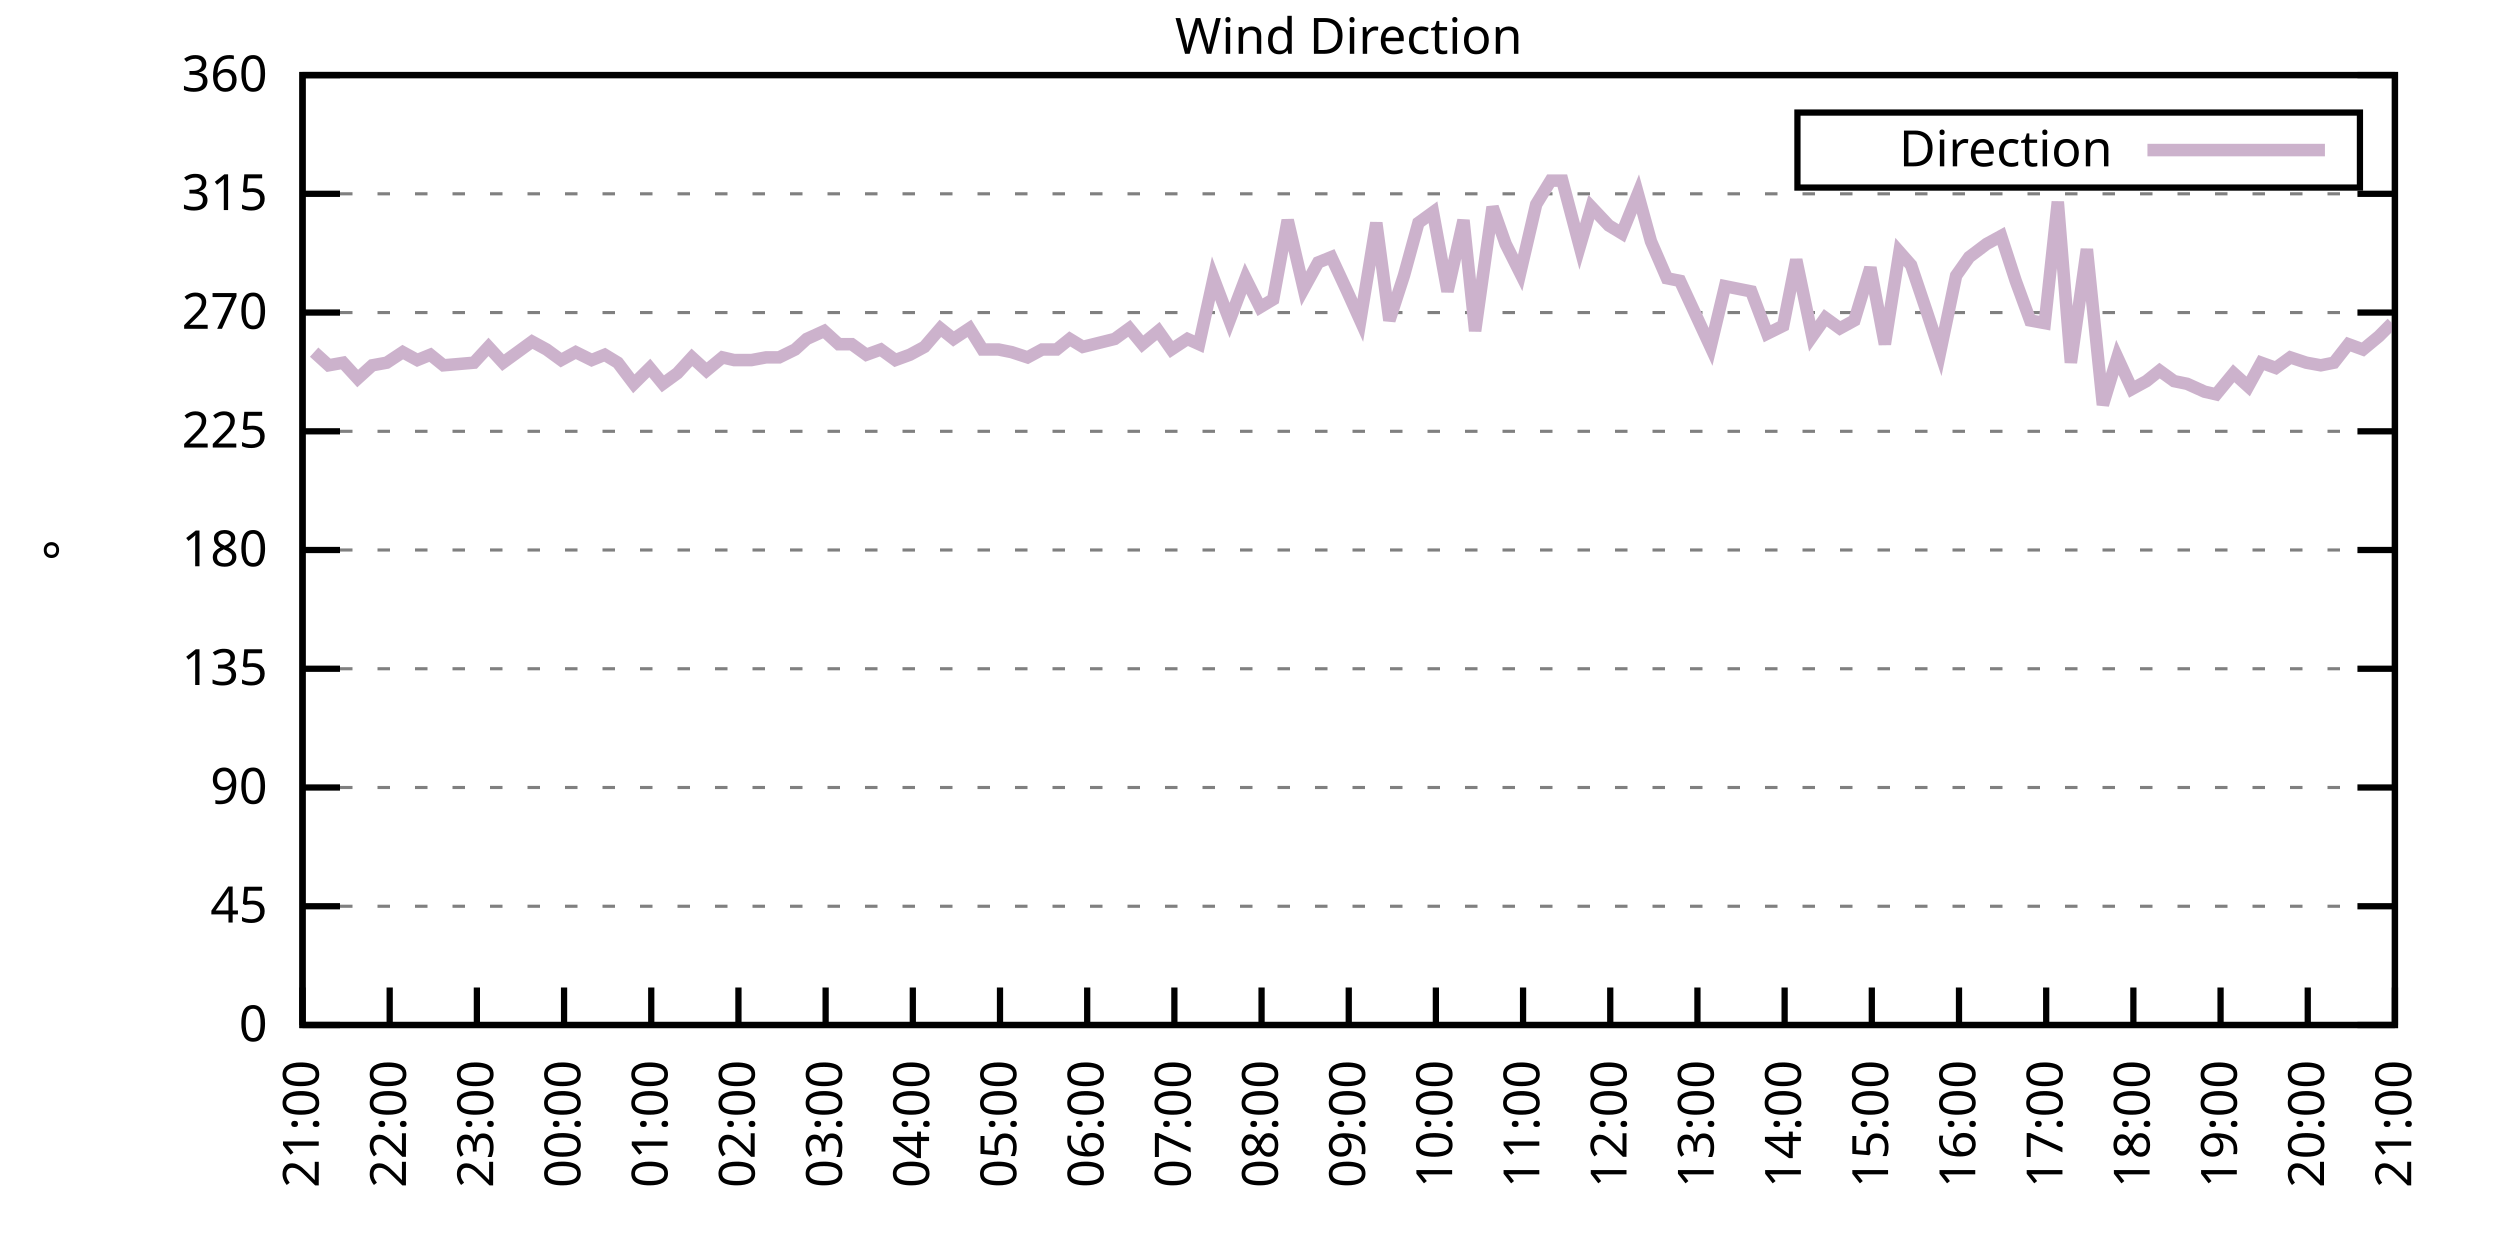
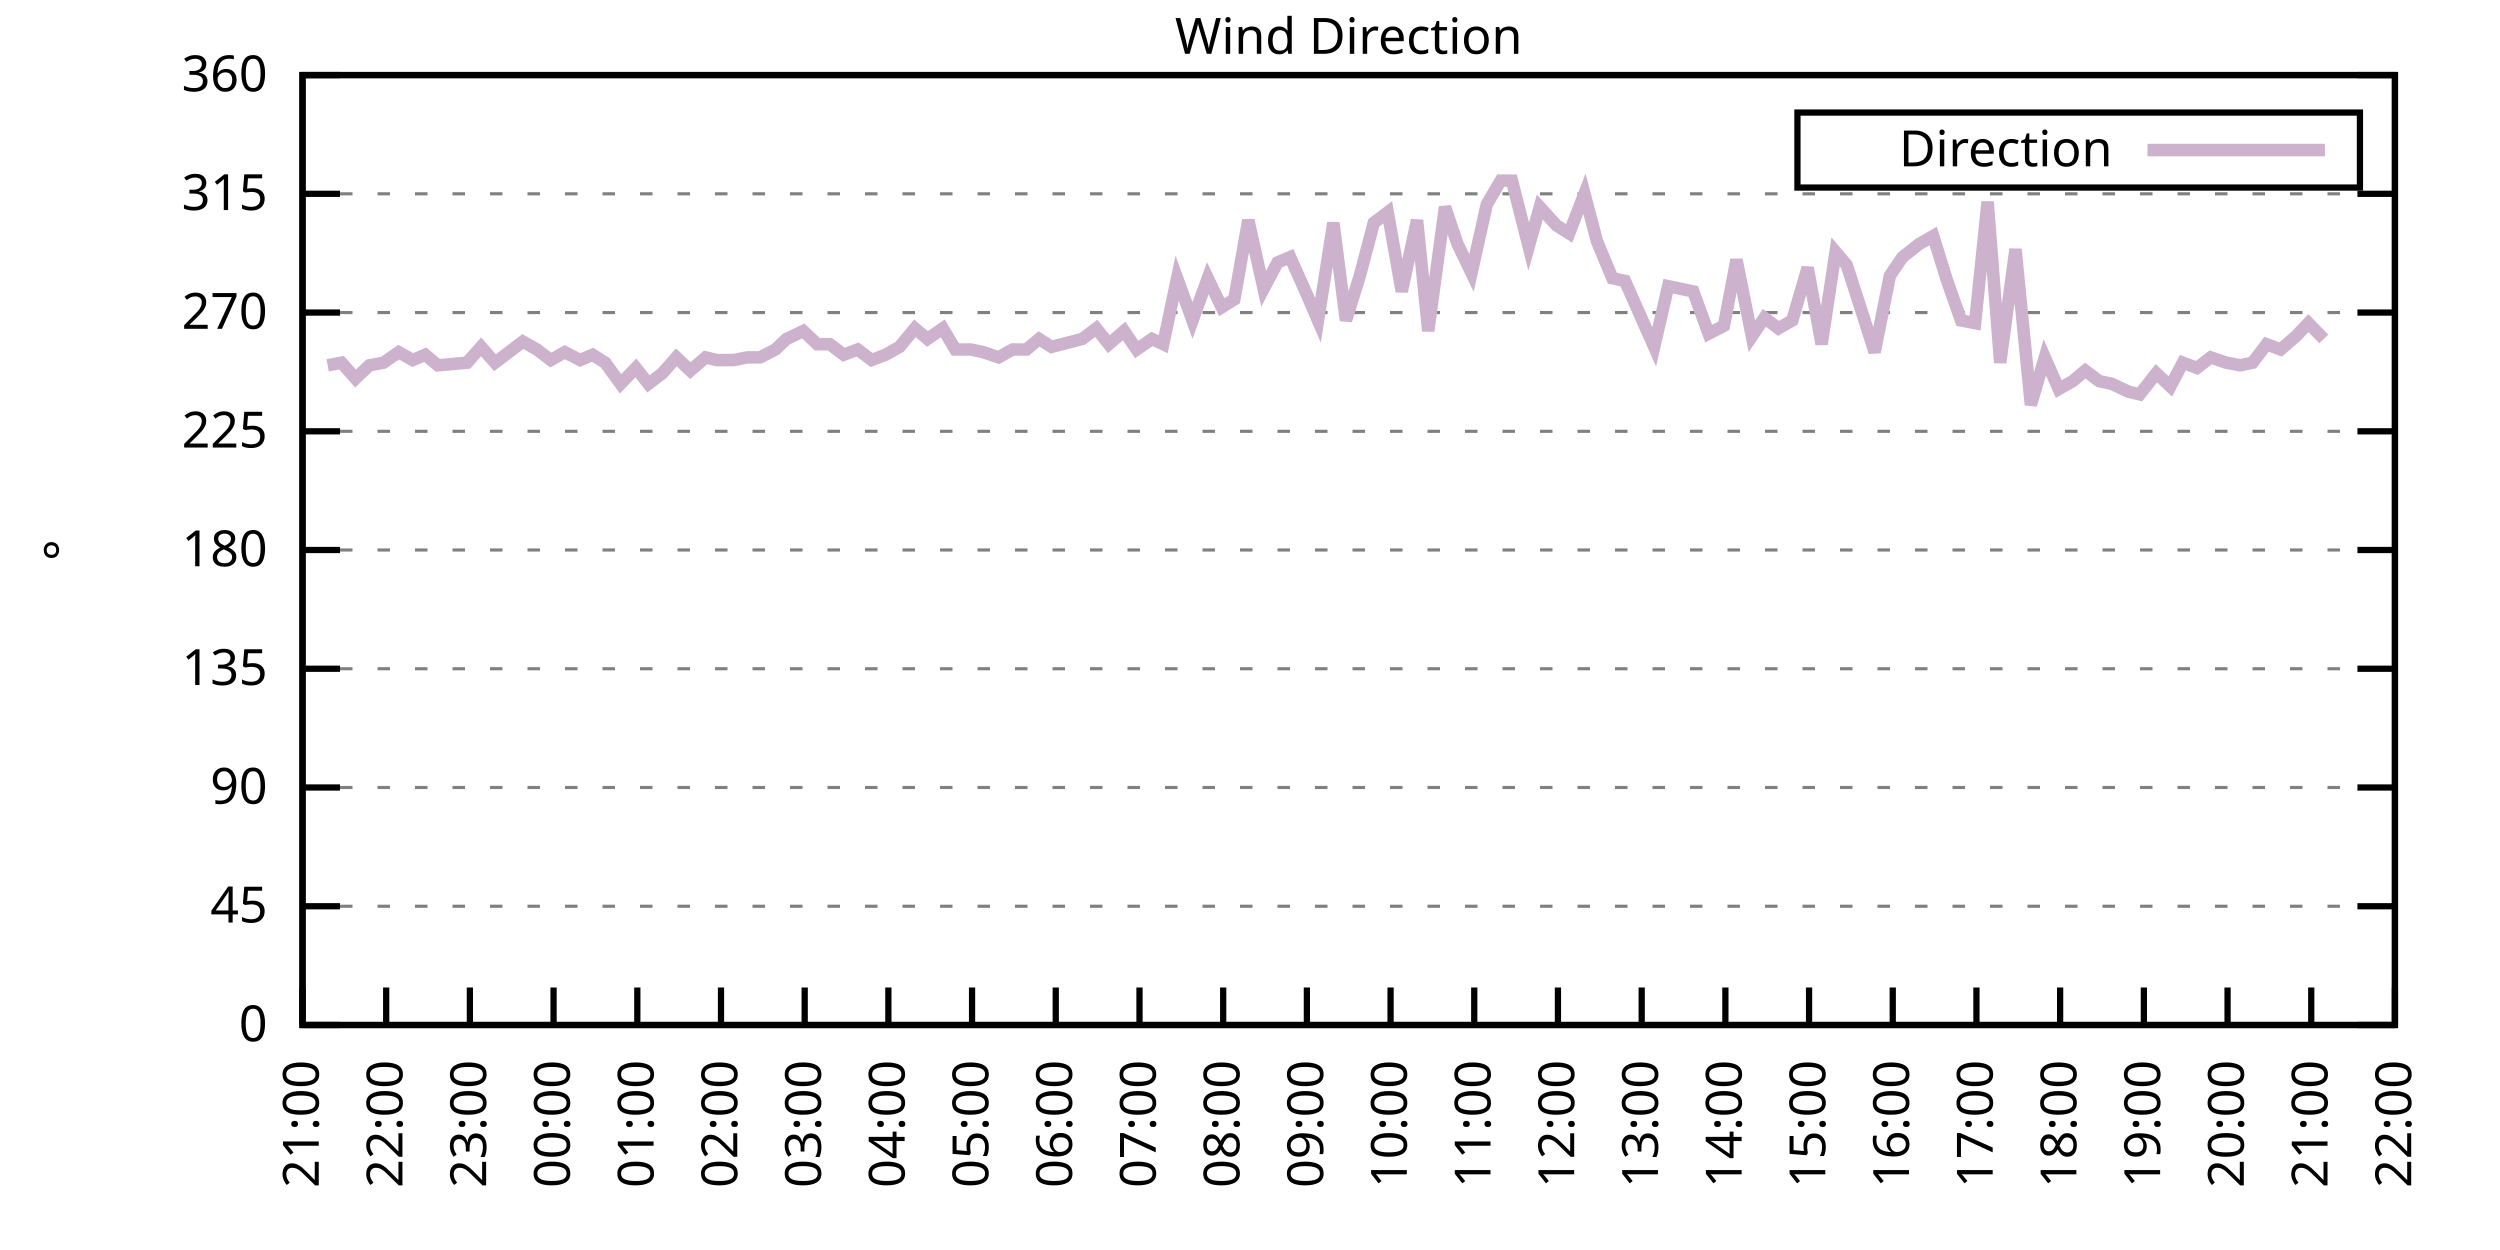
<svg xmlns="http://www.w3.org/2000/svg" xmlns:xlink="http://www.w3.org/1999/xlink" width="400" height="200" viewBox="0 0 400 200">
  <g id="gnuplot_canvas">
    <rect x="0" y="0" width="400" height="200" fill="none" />
    <defs>
      <circle id="gpDot" r="0.5" stroke-width="0.5" stroke="currentColor" />
      <path id="gpPt0" stroke-width="0.333" stroke="currentColor" d="M-1,0 h2 M0,-1 v2" />
      <path id="gpPt1" stroke-width="0.333" stroke="currentColor" d="M-1,-1 L1,1 M1,-1 L-1,1" />
      <path id="gpPt2" stroke-width="0.333" stroke="currentColor" d="M-1,0 L1,0 M0,-1 L0,1 M-1,-1 L1,1 M-1,1 L1,-1" />
      <rect id="gpPt3" stroke-width="0.333" stroke="currentColor" x="-1" y="-1" width="2" height="2" />
      <rect id="gpPt4" stroke-width="0.333" stroke="currentColor" fill="currentColor" x="-1" y="-1" width="2" height="2" />
      <circle id="gpPt5" stroke-width="0.333" stroke="currentColor" cx="0" cy="0" r="1" />
      <use xlink:href="#gpPt5" id="gpPt6" fill="currentColor" stroke="none" />
      <path id="gpPt7" stroke-width="0.333" stroke="currentColor" d="M0,-1.33 L-1.33,0.67 L1.33,0.67 z" />
      <use xlink:href="#gpPt7" id="gpPt8" fill="currentColor" stroke="none" />
      <use xlink:href="#gpPt7" id="gpPt9" stroke="currentColor" transform="rotate(180)" />
      <use xlink:href="#gpPt9" id="gpPt10" fill="currentColor" stroke="none" />
      <use xlink:href="#gpPt3" id="gpPt11" stroke="currentColor" transform="rotate(45)" />
      <use xlink:href="#gpPt11" id="gpPt12" fill="currentColor" stroke="none" />
      <path id="gpPt13" stroke-width="0.333" stroke="currentColor" d="M0,1.330 L1.265,0.411 L0.782,-1.067 L-0.782,-1.076 L-1.265,0.411 z" />
      <use xlink:href="#gpPt13" id="gpPt14" fill="currentColor" stroke="none" />
      <filter id="textbox" filterUnits="objectBoundingBox" x="0" y="0" height="1" width="1">
        <feFlood flood-color="white" flood-opacity="1" result="bgnd" />
        <feComposite in="SourceGraphic" in2="bgnd" operator="atop" />
      </filter>
      <filter id="greybox" filterUnits="objectBoundingBox" x="0" y="0" height="1" width="1">
        <feFlood flood-color="lightgrey" flood-opacity="1" result="grey" />
        <feComposite in="SourceGraphic" in2="grey" operator="atop" />
      </filter>
    </defs>
    <g fill="none" color="white" stroke="currentColor" stroke-width="1.00" stroke-linecap="butt" stroke-linejoin="miter">
</g>
    <g fill="none" color="black" stroke="currentColor" stroke-width="1.00" stroke-linecap="butt" stroke-linejoin="miter">
      <g stroke="none" shape-rendering="crispEdges">
        <polygon fill="rgb(255, 255, 255)" points="48.40,164.00 383.18,164.00 383.18,12.02 48.40,12.02 " />
      </g>
    </g>
    <g fill="none" color="black" stroke="currentColor" stroke-width="1.00" stroke-linecap="butt" stroke-linejoin="miter">
</g>
    <g fill="none" color="black" stroke="black" stroke-width="0.50" stroke-linecap="butt" stroke-linejoin="miter">
</g>
    <g fill="none" color="gray" stroke="currentColor" stroke-width="0.50" stroke-linecap="butt" stroke-linejoin="miter">
      <path stroke="gray" stroke-dasharray="2,4" class="gridline" d="M48.40,164.00 L383.19,164.00  " />
    </g>
    <g fill="none" color="gray" stroke="gray" stroke-width="1.00" stroke-linecap="butt" stroke-linejoin="miter">
</g>
    <g fill="none" color="black" stroke="currentColor" stroke-width="1.00" stroke-linecap="butt" stroke-linejoin="miter">
      <path stroke="black" d="M48.40,164.00 L54.40,164.00 M383.19,164.00 L377.19,164.00  " />
      <g transform="translate(42.80,166.60)" stroke="none" fill="black" font-family="Sans" font-size="8.00" text-anchor="end">
        <text>
          <tspan font-family="Sans"> 0</tspan>
        </text>
      </g>
    </g>
    <g fill="none" color="black" stroke="currentColor" stroke-width="1.00" stroke-linecap="butt" stroke-linejoin="miter">
</g>
    <g fill="none" color="black" stroke="black" stroke-width="0.50" stroke-linecap="butt" stroke-linejoin="miter">
</g>
    <g fill="none" color="gray" stroke="currentColor" stroke-width="0.50" stroke-linecap="butt" stroke-linejoin="miter">
      <path stroke="gray" stroke-dasharray="2,4" class="gridline" d="M48.40,145.00 L383.19,145.00  " />
    </g>
    <g fill="none" color="gray" stroke="gray" stroke-width="1.00" stroke-linecap="butt" stroke-linejoin="miter">
</g>
    <g fill="none" color="black" stroke="currentColor" stroke-width="1.00" stroke-linecap="butt" stroke-linejoin="miter">
      <path stroke="black" d="M48.40,145.00 L54.40,145.00 M383.19,145.00 L377.19,145.00  " />
      <g transform="translate(42.80,147.60)" stroke="none" fill="black" font-family="Sans" font-size="8.00" text-anchor="end">
        <text>
          <tspan font-family="Sans"> 45</tspan>
        </text>
      </g>
    </g>
    <g fill="none" color="black" stroke="currentColor" stroke-width="1.00" stroke-linecap="butt" stroke-linejoin="miter">
</g>
    <g fill="none" color="black" stroke="black" stroke-width="0.50" stroke-linecap="butt" stroke-linejoin="miter">
</g>
    <g fill="none" color="gray" stroke="currentColor" stroke-width="0.50" stroke-linecap="butt" stroke-linejoin="miter">
      <path stroke="gray" stroke-dasharray="2,4" class="gridline" d="M48.40,126.00 L383.19,126.00  " />
    </g>
    <g fill="none" color="gray" stroke="gray" stroke-width="1.00" stroke-linecap="butt" stroke-linejoin="miter">
</g>
    <g fill="none" color="black" stroke="currentColor" stroke-width="1.00" stroke-linecap="butt" stroke-linejoin="miter">
      <path stroke="black" d="M48.40,126.00 L54.40,126.00 M383.19,126.00 L377.19,126.00  " />
      <g transform="translate(42.80,128.60)" stroke="none" fill="black" font-family="Sans" font-size="8.00" text-anchor="end">
        <text>
          <tspan font-family="Sans"> 90</tspan>
        </text>
      </g>
    </g>
    <g fill="none" color="black" stroke="currentColor" stroke-width="1.00" stroke-linecap="butt" stroke-linejoin="miter">
</g>
    <g fill="none" color="black" stroke="black" stroke-width="0.50" stroke-linecap="butt" stroke-linejoin="miter">
</g>
    <g fill="none" color="gray" stroke="currentColor" stroke-width="0.50" stroke-linecap="butt" stroke-linejoin="miter">
      <path stroke="gray" stroke-dasharray="2,4" class="gridline" d="M48.40,107.00 L383.19,107.00  " />
    </g>
    <g fill="none" color="gray" stroke="gray" stroke-width="1.00" stroke-linecap="butt" stroke-linejoin="miter">
</g>
    <g fill="none" color="black" stroke="currentColor" stroke-width="1.00" stroke-linecap="butt" stroke-linejoin="miter">
      <path stroke="black" d="M48.40,107.00 L54.40,107.00 M383.19,107.00 L377.19,107.00  " />
      <g transform="translate(42.80,109.60)" stroke="none" fill="black" font-family="Sans" font-size="8.00" text-anchor="end">
        <text>
          <tspan font-family="Sans"> 135</tspan>
        </text>
      </g>
    </g>
    <g fill="none" color="black" stroke="currentColor" stroke-width="1.00" stroke-linecap="butt" stroke-linejoin="miter">
</g>
    <g fill="none" color="black" stroke="black" stroke-width="0.50" stroke-linecap="butt" stroke-linejoin="miter">
</g>
    <g fill="none" color="gray" stroke="currentColor" stroke-width="0.50" stroke-linecap="butt" stroke-linejoin="miter">
      <path stroke="gray" stroke-dasharray="2,4" class="gridline" d="M48.40,88.00 L383.19,88.00  " />
    </g>
    <g fill="none" color="gray" stroke="gray" stroke-width="1.00" stroke-linecap="butt" stroke-linejoin="miter">
</g>
    <g fill="none" color="black" stroke="currentColor" stroke-width="1.00" stroke-linecap="butt" stroke-linejoin="miter">
      <path stroke="black" d="M48.40,88.00 L54.40,88.00 M383.19,88.00 L377.19,88.00  " />
      <g transform="translate(42.80,90.60)" stroke="none" fill="black" font-family="Sans" font-size="8.00" text-anchor="end">
        <text>
          <tspan font-family="Sans"> 180</tspan>
        </text>
      </g>
    </g>
    <g fill="none" color="black" stroke="currentColor" stroke-width="1.00" stroke-linecap="butt" stroke-linejoin="miter">
</g>
    <g fill="none" color="black" stroke="black" stroke-width="0.50" stroke-linecap="butt" stroke-linejoin="miter">
</g>
    <g fill="none" color="gray" stroke="currentColor" stroke-width="0.50" stroke-linecap="butt" stroke-linejoin="miter">
      <path stroke="gray" stroke-dasharray="2,4" class="gridline" d="M48.40,69.01 L383.19,69.01  " />
    </g>
    <g fill="none" color="gray" stroke="gray" stroke-width="1.00" stroke-linecap="butt" stroke-linejoin="miter">
</g>
    <g fill="none" color="black" stroke="currentColor" stroke-width="1.00" stroke-linecap="butt" stroke-linejoin="miter">
      <path stroke="black" d="M48.40,69.01 L54.40,69.01 M383.19,69.01 L377.19,69.01  " />
      <g transform="translate(42.80,71.61)" stroke="none" fill="black" font-family="Sans" font-size="8.00" text-anchor="end">
        <text>
          <tspan font-family="Sans"> 225</tspan>
        </text>
      </g>
    </g>
    <g fill="none" color="black" stroke="currentColor" stroke-width="1.00" stroke-linecap="butt" stroke-linejoin="miter">
</g>
    <g fill="none" color="black" stroke="black" stroke-width="0.50" stroke-linecap="butt" stroke-linejoin="miter">
</g>
    <g fill="none" color="gray" stroke="currentColor" stroke-width="0.50" stroke-linecap="butt" stroke-linejoin="miter">
      <path stroke="gray" stroke-dasharray="2,4" class="gridline" d="M48.40,50.01 L383.19,50.01  " />
    </g>
    <g fill="none" color="gray" stroke="gray" stroke-width="1.00" stroke-linecap="butt" stroke-linejoin="miter">
</g>
    <g fill="none" color="black" stroke="currentColor" stroke-width="1.00" stroke-linecap="butt" stroke-linejoin="miter">
      <path stroke="black" d="M48.40,50.01 L54.40,50.01 M383.19,50.01 L377.19,50.01  " />
      <g transform="translate(42.80,52.61)" stroke="none" fill="black" font-family="Sans" font-size="8.00" text-anchor="end">
        <text>
          <tspan font-family="Sans"> 270</tspan>
        </text>
      </g>
    </g>
    <g fill="none" color="black" stroke="currentColor" stroke-width="1.00" stroke-linecap="butt" stroke-linejoin="miter">
</g>
    <g fill="none" color="black" stroke="black" stroke-width="0.50" stroke-linecap="butt" stroke-linejoin="miter">
</g>
    <g fill="none" color="gray" stroke="currentColor" stroke-width="0.50" stroke-linecap="butt" stroke-linejoin="miter">
      <path stroke="gray" stroke-dasharray="2,4" class="gridline" d="M48.40,31.01 L383.19,31.01  " />
    </g>
    <g fill="none" color="gray" stroke="gray" stroke-width="1.00" stroke-linecap="butt" stroke-linejoin="miter">
</g>
    <g fill="none" color="black" stroke="currentColor" stroke-width="1.00" stroke-linecap="butt" stroke-linejoin="miter">
      <path stroke="black" d="M48.40,31.01 L54.40,31.01 M383.19,31.01 L377.19,31.01  " />
      <g transform="translate(42.80,33.61)" stroke="none" fill="black" font-family="Sans" font-size="8.00" text-anchor="end">
        <text>
          <tspan font-family="Sans"> 315</tspan>
        </text>
      </g>
    </g>
    <g fill="none" color="black" stroke="currentColor" stroke-width="1.00" stroke-linecap="butt" stroke-linejoin="miter">
</g>
    <g fill="none" color="black" stroke="black" stroke-width="0.50" stroke-linecap="butt" stroke-linejoin="miter">
</g>
    <g fill="none" color="gray" stroke="currentColor" stroke-width="0.50" stroke-linecap="butt" stroke-linejoin="miter">
      <path stroke="gray" stroke-dasharray="2,4" class="gridline" d="M48.40,12.01 L383.19,12.01  " />
    </g>
    <g fill="none" color="gray" stroke="gray" stroke-width="1.00" stroke-linecap="butt" stroke-linejoin="miter">
</g>
    <g fill="none" color="black" stroke="currentColor" stroke-width="1.00" stroke-linecap="butt" stroke-linejoin="miter">
      <path stroke="black" d="M48.40,12.01 L54.40,12.01 M383.19,12.01 L377.19,12.01  " />
      <g transform="translate(42.80,14.61)" stroke="none" fill="black" font-family="Sans" font-size="8.00" text-anchor="end">
        <text>
          <tspan font-family="Sans"> 360</tspan>
        </text>
      </g>
    </g>
    <g fill="none" color="black" stroke="currentColor" stroke-width="1.00" stroke-linecap="butt" stroke-linejoin="miter">
      <path stroke="black" d="M48.40,164.00 L48.40,158.00  " />
      <g transform="translate(51.00,169.60) rotate(270.00)" stroke="none" fill="black" font-family="Sans" font-size="8.00" text-anchor="end">
        <text>
          <tspan font-family="Sans">21:00</tspan>
        </text>
      </g>
    </g>
    <g fill="none" color="black" stroke="currentColor" stroke-width="1.00" stroke-linecap="butt" stroke-linejoin="miter">
-       <path stroke="black" d="M62.35,164.00 L62.35,158.00  " />
-       <g transform="translate(64.95,169.60) rotate(270.00)" stroke="none" fill="black" font-family="Sans" font-size="8.00" text-anchor="end">
+       <path stroke="black" d="M61.79,164.00 L61.79,158.00  " />
+       <g transform="translate(64.39,169.60) rotate(270.00)" stroke="none" fill="black" font-family="Sans" font-size="8.00" text-anchor="end">
        <text>
          <tspan font-family="Sans">22:00</tspan>
        </text>
      </g>
    </g>
    <g fill="none" color="black" stroke="currentColor" stroke-width="1.00" stroke-linecap="butt" stroke-linejoin="miter">
-       <path stroke="black" d="M76.30,164.00 L76.30,158.00  " />
-       <g transform="translate(78.90,169.60) rotate(270.00)" stroke="none" fill="black" font-family="Sans" font-size="8.00" text-anchor="end">
+       <path stroke="black" d="M75.18,164.00 L75.18,158.00  " />
+       <g transform="translate(77.78,169.60) rotate(270.00)" stroke="none" fill="black" font-family="Sans" font-size="8.00" text-anchor="end">
        <text>
          <tspan font-family="Sans">23:00</tspan>
        </text>
      </g>
    </g>
    <g fill="none" color="black" stroke="currentColor" stroke-width="1.00" stroke-linecap="butt" stroke-linejoin="miter">
-       <path stroke="black" d="M90.25,164.00 L90.25,158.00  " />
-       <g transform="translate(92.85,169.60) rotate(270.00)" stroke="none" fill="black" font-family="Sans" font-size="8.00" text-anchor="end">
+       <path stroke="black" d="M88.57,164.00 L88.57,158.00  " />
+       <g transform="translate(91.17,169.60) rotate(270.00)" stroke="none" fill="black" font-family="Sans" font-size="8.00" text-anchor="end">
        <text>
          <tspan font-family="Sans">00:00</tspan>
        </text>
      </g>
    </g>
    <g fill="none" color="black" stroke="currentColor" stroke-width="1.00" stroke-linecap="butt" stroke-linejoin="miter">
-       <path stroke="black" d="M104.20,164.00 L104.20,158.00  " />
-       <g transform="translate(106.80,169.60) rotate(270.00)" stroke="none" fill="black" font-family="Sans" font-size="8.00" text-anchor="end">
+       <path stroke="black" d="M101.97,164.00 L101.97,158.00  " />
+       <g transform="translate(104.57,169.60) rotate(270.00)" stroke="none" fill="black" font-family="Sans" font-size="8.00" text-anchor="end">
        <text>
          <tspan font-family="Sans">01:00</tspan>
        </text>
      </g>
    </g>
    <g fill="none" color="black" stroke="currentColor" stroke-width="1.00" stroke-linecap="butt" stroke-linejoin="miter">
-       <path stroke="black" d="M118.15,164.00 L118.15,158.00  " />
-       <g transform="translate(120.75,169.60) rotate(270.00)" stroke="none" fill="black" font-family="Sans" font-size="8.00" text-anchor="end">
+       <path stroke="black" d="M115.36,164.00 L115.36,158.00  " />
+       <g transform="translate(117.96,169.60) rotate(270.00)" stroke="none" fill="black" font-family="Sans" font-size="8.00" text-anchor="end">
        <text>
          <tspan font-family="Sans">02:00</tspan>
        </text>
      </g>
    </g>
    <g fill="none" color="black" stroke="currentColor" stroke-width="1.00" stroke-linecap="butt" stroke-linejoin="miter">
-       <path stroke="black" d="M132.10,164.00 L132.10,158.00  " />
-       <g transform="translate(134.70,169.60) rotate(270.00)" stroke="none" fill="black" font-family="Sans" font-size="8.00" text-anchor="end">
+       <path stroke="black" d="M128.75,164.00 L128.75,158.00  " />
+       <g transform="translate(131.35,169.60) rotate(270.00)" stroke="none" fill="black" font-family="Sans" font-size="8.00" text-anchor="end">
        <text>
          <tspan font-family="Sans">03:00</tspan>
        </text>
      </g>
    </g>
    <g fill="none" color="black" stroke="currentColor" stroke-width="1.00" stroke-linecap="butt" stroke-linejoin="miter">
-       <path stroke="black" d="M146.05,164.00 L146.05,158.00  " />
-       <g transform="translate(148.65,169.60) rotate(270.00)" stroke="none" fill="black" font-family="Sans" font-size="8.00" text-anchor="end">
+       <path stroke="black" d="M142.14,164.00 L142.14,158.00  " />
+       <g transform="translate(144.74,169.60) rotate(270.00)" stroke="none" fill="black" font-family="Sans" font-size="8.00" text-anchor="end">
        <text>
          <tspan font-family="Sans">04:00</tspan>
        </text>
      </g>
    </g>
    <g fill="none" color="black" stroke="currentColor" stroke-width="1.00" stroke-linecap="butt" stroke-linejoin="miter">
-       <path stroke="black" d="M160.00,164.00 L160.00,158.00  " />
-       <g transform="translate(162.60,169.60) rotate(270.00)" stroke="none" fill="black" font-family="Sans" font-size="8.00" text-anchor="end">
+       <path stroke="black" d="M155.53,164.00 L155.53,158.00  " />
+       <g transform="translate(158.13,169.60) rotate(270.00)" stroke="none" fill="black" font-family="Sans" font-size="8.00" text-anchor="end">
        <text>
          <tspan font-family="Sans">05:00</tspan>
        </text>
      </g>
    </g>
    <g fill="none" color="black" stroke="currentColor" stroke-width="1.00" stroke-linecap="butt" stroke-linejoin="miter">
-       <path stroke="black" d="M173.95,164.00 L173.95,158.00  " />
-       <g transform="translate(176.55,169.60) rotate(270.00)" stroke="none" fill="black" font-family="Sans" font-size="8.00" text-anchor="end">
+       <path stroke="black" d="M168.92,164.00 L168.92,158.00  " />
+       <g transform="translate(171.52,169.60) rotate(270.00)" stroke="none" fill="black" font-family="Sans" font-size="8.00" text-anchor="end">
        <text>
          <tspan font-family="Sans">06:00</tspan>
        </text>
      </g>
    </g>
    <g fill="none" color="black" stroke="currentColor" stroke-width="1.00" stroke-linecap="butt" stroke-linejoin="miter">
-       <path stroke="black" d="M187.90,164.00 L187.90,158.00  " />
-       <g transform="translate(190.50,169.60) rotate(270.00)" stroke="none" fill="black" font-family="Sans" font-size="8.00" text-anchor="end">
+       <path stroke="black" d="M182.32,164.00 L182.32,158.00  " />
+       <g transform="translate(184.92,169.60) rotate(270.00)" stroke="none" fill="black" font-family="Sans" font-size="8.00" text-anchor="end">
        <text>
          <tspan font-family="Sans">07:00</tspan>
        </text>
      </g>
    </g>
    <g fill="none" color="black" stroke="currentColor" stroke-width="1.00" stroke-linecap="butt" stroke-linejoin="miter">
-       <path stroke="black" d="M201.85,164.00 L201.85,158.00  " />
-       <g transform="translate(204.45,169.60) rotate(270.00)" stroke="none" fill="black" font-family="Sans" font-size="8.00" text-anchor="end">
+       <path stroke="black" d="M195.71,164.00 L195.71,158.00  " />
+       <g transform="translate(198.31,169.60) rotate(270.00)" stroke="none" fill="black" font-family="Sans" font-size="8.00" text-anchor="end">
        <text>
          <tspan font-family="Sans">08:00</tspan>
        </text>
      </g>
    </g>
    <g fill="none" color="black" stroke="currentColor" stroke-width="1.00" stroke-linecap="butt" stroke-linejoin="miter">
-       <path stroke="black" d="M215.80,164.00 L215.80,158.00  " />
-       <g transform="translate(218.40,169.60) rotate(270.00)" stroke="none" fill="black" font-family="Sans" font-size="8.00" text-anchor="end">
+       <path stroke="black" d="M209.10,164.00 L209.10,158.00  " />
+       <g transform="translate(211.70,169.60) rotate(270.00)" stroke="none" fill="black" font-family="Sans" font-size="8.00" text-anchor="end">
        <text>
          <tspan font-family="Sans">09:00</tspan>
        </text>
      </g>
    </g>
    <g fill="none" color="black" stroke="currentColor" stroke-width="1.00" stroke-linecap="butt" stroke-linejoin="miter">
-       <path stroke="black" d="M229.74,164.00 L229.74,158.00  " />
-       <g transform="translate(232.34,169.60) rotate(270.00)" stroke="none" fill="black" font-family="Sans" font-size="8.00" text-anchor="end">
+       <path stroke="black" d="M222.49,164.00 L222.49,158.00  " />
+       <g transform="translate(225.09,169.60) rotate(270.00)" stroke="none" fill="black" font-family="Sans" font-size="8.00" text-anchor="end">
        <text>
          <tspan font-family="Sans">10:00</tspan>
        </text>
      </g>
    </g>
    <g fill="none" color="black" stroke="currentColor" stroke-width="1.00" stroke-linecap="butt" stroke-linejoin="miter">
-       <path stroke="black" d="M243.69,164.00 L243.69,158.00  " />
-       <g transform="translate(246.29,169.60) rotate(270.00)" stroke="none" fill="black" font-family="Sans" font-size="8.00" text-anchor="end">
+       <path stroke="black" d="M235.88,164.00 L235.88,158.00  " />
+       <g transform="translate(238.48,169.60) rotate(270.00)" stroke="none" fill="black" font-family="Sans" font-size="8.00" text-anchor="end">
        <text>
          <tspan font-family="Sans">11:00</tspan>
        </text>
      </g>
    </g>
    <g fill="none" color="black" stroke="currentColor" stroke-width="1.00" stroke-linecap="butt" stroke-linejoin="miter">
-       <path stroke="black" d="M257.64,164.00 L257.64,158.00  " />
-       <g transform="translate(260.24,169.60) rotate(270.00)" stroke="none" fill="black" font-family="Sans" font-size="8.00" text-anchor="end">
+       <path stroke="black" d="M249.27,164.00 L249.27,158.00  " />
+       <g transform="translate(251.87,169.60) rotate(270.00)" stroke="none" fill="black" font-family="Sans" font-size="8.00" text-anchor="end">
        <text>
          <tspan font-family="Sans">12:00</tspan>
        </text>
      </g>
    </g>
    <g fill="none" color="black" stroke="currentColor" stroke-width="1.00" stroke-linecap="butt" stroke-linejoin="miter">
-       <path stroke="black" d="M271.59,164.00 L271.59,158.00  " />
-       <g transform="translate(274.19,169.60) rotate(270.00)" stroke="none" fill="black" font-family="Sans" font-size="8.00" text-anchor="end">
+       <path stroke="black" d="M262.67,164.00 L262.67,158.00  " />
+       <g transform="translate(265.27,169.60) rotate(270.00)" stroke="none" fill="black" font-family="Sans" font-size="8.00" text-anchor="end">
        <text>
          <tspan font-family="Sans">13:00</tspan>
        </text>
      </g>
    </g>
    <g fill="none" color="black" stroke="currentColor" stroke-width="1.00" stroke-linecap="butt" stroke-linejoin="miter">
-       <path stroke="black" d="M285.54,164.00 L285.54,158.00  " />
-       <g transform="translate(288.14,169.60) rotate(270.00)" stroke="none" fill="black" font-family="Sans" font-size="8.00" text-anchor="end">
+       <path stroke="black" d="M276.06,164.00 L276.06,158.00  " />
+       <g transform="translate(278.66,169.60) rotate(270.00)" stroke="none" fill="black" font-family="Sans" font-size="8.00" text-anchor="end">
        <text>
          <tspan font-family="Sans">14:00</tspan>
        </text>
      </g>
    </g>
    <g fill="none" color="black" stroke="currentColor" stroke-width="1.00" stroke-linecap="butt" stroke-linejoin="miter">
-       <path stroke="black" d="M299.49,164.00 L299.49,158.00  " />
-       <g transform="translate(302.09,169.60) rotate(270.00)" stroke="none" fill="black" font-family="Sans" font-size="8.00" text-anchor="end">
+       <path stroke="black" d="M289.45,164.00 L289.45,158.00  " />
+       <g transform="translate(292.05,169.60) rotate(270.00)" stroke="none" fill="black" font-family="Sans" font-size="8.00" text-anchor="end">
        <text>
          <tspan font-family="Sans">15:00</tspan>
        </text>
      </g>
    </g>
    <g fill="none" color="black" stroke="currentColor" stroke-width="1.00" stroke-linecap="butt" stroke-linejoin="miter">
-       <path stroke="black" d="M313.44,164.00 L313.44,158.00  " />
-       <g transform="translate(316.04,169.60) rotate(270.00)" stroke="none" fill="black" font-family="Sans" font-size="8.00" text-anchor="end">
+       <path stroke="black" d="M302.84,164.00 L302.84,158.00  " />
+       <g transform="translate(305.44,169.60) rotate(270.00)" stroke="none" fill="black" font-family="Sans" font-size="8.00" text-anchor="end">
        <text>
          <tspan font-family="Sans">16:00</tspan>
        </text>
      </g>
    </g>
    <g fill="none" color="black" stroke="currentColor" stroke-width="1.00" stroke-linecap="butt" stroke-linejoin="miter">
-       <path stroke="black" d="M327.39,164.00 L327.39,158.00  " />
-       <g transform="translate(329.99,169.60) rotate(270.00)" stroke="none" fill="black" font-family="Sans" font-size="8.00" text-anchor="end">
+       <path stroke="black" d="M316.23,164.00 L316.23,158.00  " />
+       <g transform="translate(318.83,169.60) rotate(270.00)" stroke="none" fill="black" font-family="Sans" font-size="8.00" text-anchor="end">
        <text>
          <tspan font-family="Sans">17:00</tspan>
        </text>
      </g>
    </g>
    <g fill="none" color="black" stroke="currentColor" stroke-width="1.00" stroke-linecap="butt" stroke-linejoin="miter">
-       <path stroke="black" d="M341.34,164.00 L341.34,158.00  " />
-       <g transform="translate(343.94,169.60) rotate(270.00)" stroke="none" fill="black" font-family="Sans" font-size="8.00" text-anchor="end">
+       <path stroke="black" d="M329.62,164.00 L329.62,158.00  " />
+       <g transform="translate(332.22,169.60) rotate(270.00)" stroke="none" fill="black" font-family="Sans" font-size="8.00" text-anchor="end">
        <text>
          <tspan font-family="Sans">18:00</tspan>
        </text>
      </g>
    </g>
    <g fill="none" color="black" stroke="currentColor" stroke-width="1.00" stroke-linecap="butt" stroke-linejoin="miter">
-       <path stroke="black" d="M355.29,164.00 L355.29,158.00  " />
-       <g transform="translate(357.89,169.60) rotate(270.00)" stroke="none" fill="black" font-family="Sans" font-size="8.00" text-anchor="end">
+       <path stroke="black" d="M343.02,164.00 L343.02,158.00  " />
+       <g transform="translate(345.62,169.60) rotate(270.00)" stroke="none" fill="black" font-family="Sans" font-size="8.00" text-anchor="end">
        <text>
          <tspan font-family="Sans">19:00</tspan>
        </text>
      </g>
    </g>
    <g fill="none" color="black" stroke="currentColor" stroke-width="1.00" stroke-linecap="butt" stroke-linejoin="miter">
-       <path stroke="black" d="M369.24,164.00 L369.24,158.00  " />
-       <g transform="translate(371.84,169.60) rotate(270.00)" stroke="none" fill="black" font-family="Sans" font-size="8.00" text-anchor="end">
+       <path stroke="black" d="M356.41,164.00 L356.41,158.00  " />
+       <g transform="translate(359.01,169.60) rotate(270.00)" stroke="none" fill="black" font-family="Sans" font-size="8.00" text-anchor="end">
        <text>
          <tspan font-family="Sans">20:00</tspan>
+         </text>
+       </g>
+     </g>
+     <g fill="none" color="black" stroke="currentColor" stroke-width="1.00" stroke-linecap="butt" stroke-linejoin="miter">
+       <path stroke="black" d="M369.80,164.00 L369.80,158.00  " />
+       <g transform="translate(372.40,169.60) rotate(270.00)" stroke="none" fill="black" font-family="Sans" font-size="8.00" text-anchor="end">
+         <text>
+           <tspan font-family="Sans">21:00</tspan>
        </text>
      </g>
    </g>
    <g fill="none" color="black" stroke="currentColor" stroke-width="1.00" stroke-linecap="butt" stroke-linejoin="miter">
      <path stroke="black" d="M383.19,164.00 L383.19,158.00  " />
      <g transform="translate(385.79,169.60) rotate(270.00)" stroke="none" fill="black" font-family="Sans" font-size="8.00" text-anchor="end">
        <text>
-           <tspan font-family="Sans">21:00</tspan>
+           <tspan font-family="Sans">22:00</tspan>
        </text>
      </g>
    </g>
    <g fill="none" color="black" stroke="currentColor" stroke-width="1.00" stroke-linecap="butt" stroke-linejoin="miter">
</g>
    <g fill="none" color="black" stroke="currentColor" stroke-width="1.00" stroke-linecap="butt" stroke-linejoin="miter">
      <path stroke="black" d="M48.40,12.01 L48.40,164.00 L383.19,164.00 L383.19,12.01 L48.40,12.01 Z  " />
    </g>
    <g fill="none" color="black" stroke="currentColor" stroke-width="1.00" stroke-linecap="butt" stroke-linejoin="miter">
</g>
    <g fill="none" color="black" stroke="currentColor" stroke-width="1.00" stroke-linecap="butt" stroke-linejoin="miter">
      <path stroke="black" d="M287.59,30.01 L287.59,18.01 L377.59,18.01 L377.59,30.01 L287.59,30.01 Z  " />
    </g>
    <g id="Wind_direction_plot_1">
      <g fill="none" color="white" stroke="black" stroke-width="2.00" stroke-linecap="butt" stroke-linejoin="miter">
</g>
      <g fill="none" color="black" stroke="currentColor" stroke-width="2.00" stroke-linecap="butt" stroke-linejoin="miter">
        <g transform="translate(337.99,26.61)" stroke="none" fill="black" font-family="Sans" font-size="8.00" text-anchor="end">
          <text>
            <tspan font-family="Sans">Direction</tspan>
          </text>
        </g>
      </g>
      <g fill="none" color="black" stroke="currentColor" stroke-width="2.00" stroke-linecap="butt" stroke-linejoin="miter">
-         <path stroke="rgb(204, 178, 204)" d="M343.59,24.01 L371.99,24.01 M50.26,56.34 L52.58,58.45 L54.91,58.03 L57.23,60.56 L59.56,58.45 L61.88,58.03   L64.44,56.34 L66.77,57.61 L68.86,56.76 L70.95,58.45 L75.83,58.03 L78.16,55.50 L80.48,58.03 L82.81,56.34   L85.13,54.65 L87.46,55.92 L89.78,57.61 L92.11,56.34 L94.67,57.61 L96.76,56.76 L98.85,58.03 L101.41,61.41   L103.97,58.87 L106.06,61.41 L108.38,59.72 L110.71,57.18 L113.03,59.30 L115.59,57.18 L117.45,57.61 L120.24,57.61   L122.57,57.18 L124.66,57.18 L127.22,55.92 L129.08,54.23 L131.87,52.96 L134.19,55.07 L136.28,55.07 L138.61,56.76   L140.93,55.92 L143.26,57.61 L145.58,56.76 L147.91,55.50 L150.46,52.54 L152.56,54.23 L155.11,52.54 L157.21,55.92   L159.76,55.92 L161.86,56.34 L164.41,57.18 L166.74,55.92 L169.06,55.92 L171.16,54.23 L173.25,55.50 L178.36,54.23   L180.69,52.54 L182.78,55.07 L185.34,52.96 L187.43,55.92 L189.99,54.23 L191.85,55.07 L194.17,44.52 L196.73,51.27   L199.29,44.52 L201.61,49.16 L203.71,47.90 L206.03,35.23 L208.59,46.21 L210.91,41.99 L213.01,41.14 L215.56,46.63   L217.65,51.27 L220.21,35.65 L222.30,51.27 L224.63,44.10 L226.95,35.65 L229.28,33.96 L231.60,46.63 L234.16,35.23   L236.02,52.96 L238.81,33.12 L240.90,39.03 L243.23,43.67 L245.79,32.70 L248.11,28.90 L249.97,28.90 L252.76,39.45   L254.62,33.12 L257.41,36.08 L259.50,37.34 L262.06,31.01 L264.15,38.61 L266.71,44.52 L268.80,44.94 L273.69,55.50   L276.01,45.79 L278.10,46.21 L280.20,46.63 L282.75,53.39 L285.31,52.12 L287.40,41.56 L289.96,53.81 L292.05,50.85   L294.38,52.54 L296.70,51.27 L299.26,42.83 L301.58,55.07 L303.91,40.30 L305.77,42.41 L308.33,50.01 L310.42,56.34   L312.98,44.10 L315.07,41.14 L317.86,39.03 L320.18,37.76 L322.51,44.94 L324.83,51.27 L327.16,51.70 L329.25,32.28   L331.34,58.03 L333.90,39.87 L336.46,64.78 L338.78,57.18 L341.11,62.25 L343.43,60.98 L345.53,59.30 L347.85,60.98   L349.94,61.41 L352.73,62.67 L354.59,63.10 L357.38,59.72 L359.71,61.83 L361.80,58.03 L364.13,58.87 L366.45,57.18   L369.01,58.03 L371.33,58.45 L373.43,58.03 L375.75,55.07 L378.08,55.92 L380.63,53.81 L382.73,51.70  " />
+         <path stroke="rgb(204, 178, 204)" d="M343.59,24.01 L371.99,24.01 M52.42,58.45 L54.65,58.03 L56.88,60.56 L59.11,58.45 L61.35,58.03 L63.80,56.34   L66.03,57.61 L68.04,56.76 L70.05,58.45 L74.74,58.03 L76.97,55.50 L79.20,58.03 L81.43,56.34 L83.66,54.65   L85.90,55.92 L88.13,57.61 L90.36,56.34 L92.82,57.61 L94.82,56.76 L96.83,58.03 L99.29,61.41 L101.74,58.87   L103.75,61.41 L105.98,59.72 L108.22,57.18 L110.45,59.30 L112.90,57.18 L114.69,57.61 L117.37,57.61 L119.60,57.18   L121.61,57.18 L124.06,55.92 L125.85,54.23 L128.53,52.96 L130.76,55.07 L132.77,55.07 L135.00,56.76 L137.23,55.92   L139.46,57.61 L141.69,56.76 L143.93,55.50 L146.38,52.54 L148.39,54.23 L150.85,52.54 L152.85,55.92 L155.31,55.92   L157.32,56.34 L159.77,57.18 L162.01,55.92 L164.24,55.92 L166.25,54.23 L168.25,55.50 L173.17,54.23 L175.40,52.54   L177.41,55.07 L179.86,52.96 L181.87,55.92 L184.32,54.23 L186.11,55.07 L188.34,44.52 L190.80,51.27 L193.25,44.52   L195.48,49.16 L197.49,47.90 L199.73,35.23 L202.18,46.21 L204.41,41.99 L206.42,41.14 L208.88,46.63 L210.88,51.27   L213.34,35.65 L215.35,51.27 L217.58,44.10 L219.81,35.65 L222.04,33.96 L224.28,46.63 L226.73,35.23 L228.52,52.96   L231.20,33.12 L233.20,39.03 L235.44,43.67 L237.89,32.70 L240.12,28.90 L241.91,28.90 L244.59,39.45 L246.37,33.12   L249.05,36.08 L251.06,37.34 L253.51,31.01 L255.52,38.61 L257.98,44.52 L259.99,44.94 L264.67,55.50 L266.91,45.79   L268.92,46.21 L270.92,46.63 L273.38,53.39 L275.83,52.12 L277.84,41.56 L280.30,53.81 L282.31,50.85 L284.54,52.54   L286.77,51.27 L289.23,42.83 L291.46,55.07 L293.69,40.30 L295.48,42.41 L297.93,50.01 L299.94,56.34 L302.39,44.10   L304.40,41.14 L307.08,39.03 L309.31,37.76 L311.54,44.94 L313.78,51.27 L316.01,51.70 L318.02,32.28 L320.03,58.03   L322.48,39.87 L324.94,64.78 L327.17,57.18 L329.40,62.25 L331.63,60.98 L333.64,59.30 L335.87,60.98 L337.88,61.41   L340.56,62.67 L342.35,63.10 L345.02,59.72 L347.26,61.83 L349.26,58.03 L351.50,58.87 L353.73,57.18 L356.18,58.03   L358.42,58.45 L360.42,58.03 L362.66,55.07 L364.89,55.92 L367.34,53.81 L369.35,51.70 L371.81,54.23  " />
      </g>
    </g>
    <g fill="none" color="black" stroke="currentColor" stroke-width="2.00" stroke-linecap="butt" stroke-linejoin="miter">
</g>
    <g fill="none" color="black" stroke="black" stroke-width="1.00" stroke-linecap="butt" stroke-linejoin="miter">
</g>
    <g fill="none" color="black" stroke="currentColor" stroke-width="1.00" stroke-linecap="butt" stroke-linejoin="miter">
      <path stroke="black" d="M48.40,12.01 L48.40,164.00 L383.19,164.00 L383.19,12.01 L48.40,12.01 Z  " />
      <g transform="translate(12.80,88.01) rotate(270.00)" stroke="none" fill="black" font-family="Sans" font-size="8.00" text-anchor="middle">
        <text>
          <tspan font-family="Sans">°</tspan>
        </text>
      </g>
    </g>
    <g fill="none" color="black" stroke="currentColor" stroke-width="1.00" stroke-linecap="butt" stroke-linejoin="miter">
</g>
    <g fill="none" color="black" stroke="currentColor" stroke-width="1.00" stroke-linecap="butt" stroke-linejoin="miter">
      <g transform="translate(215.79,8.61)" stroke="none" fill="black" font-family="Sans" font-size="8.00" text-anchor="middle">
        <text>
          <tspan font-family="Sans">Wind Direction</tspan>
        </text>
      </g>
    </g>
    <g fill="none" color="black" stroke="currentColor" stroke-width="1.00" stroke-linecap="butt" stroke-linejoin="miter">
</g>
  </g>
</svg>
